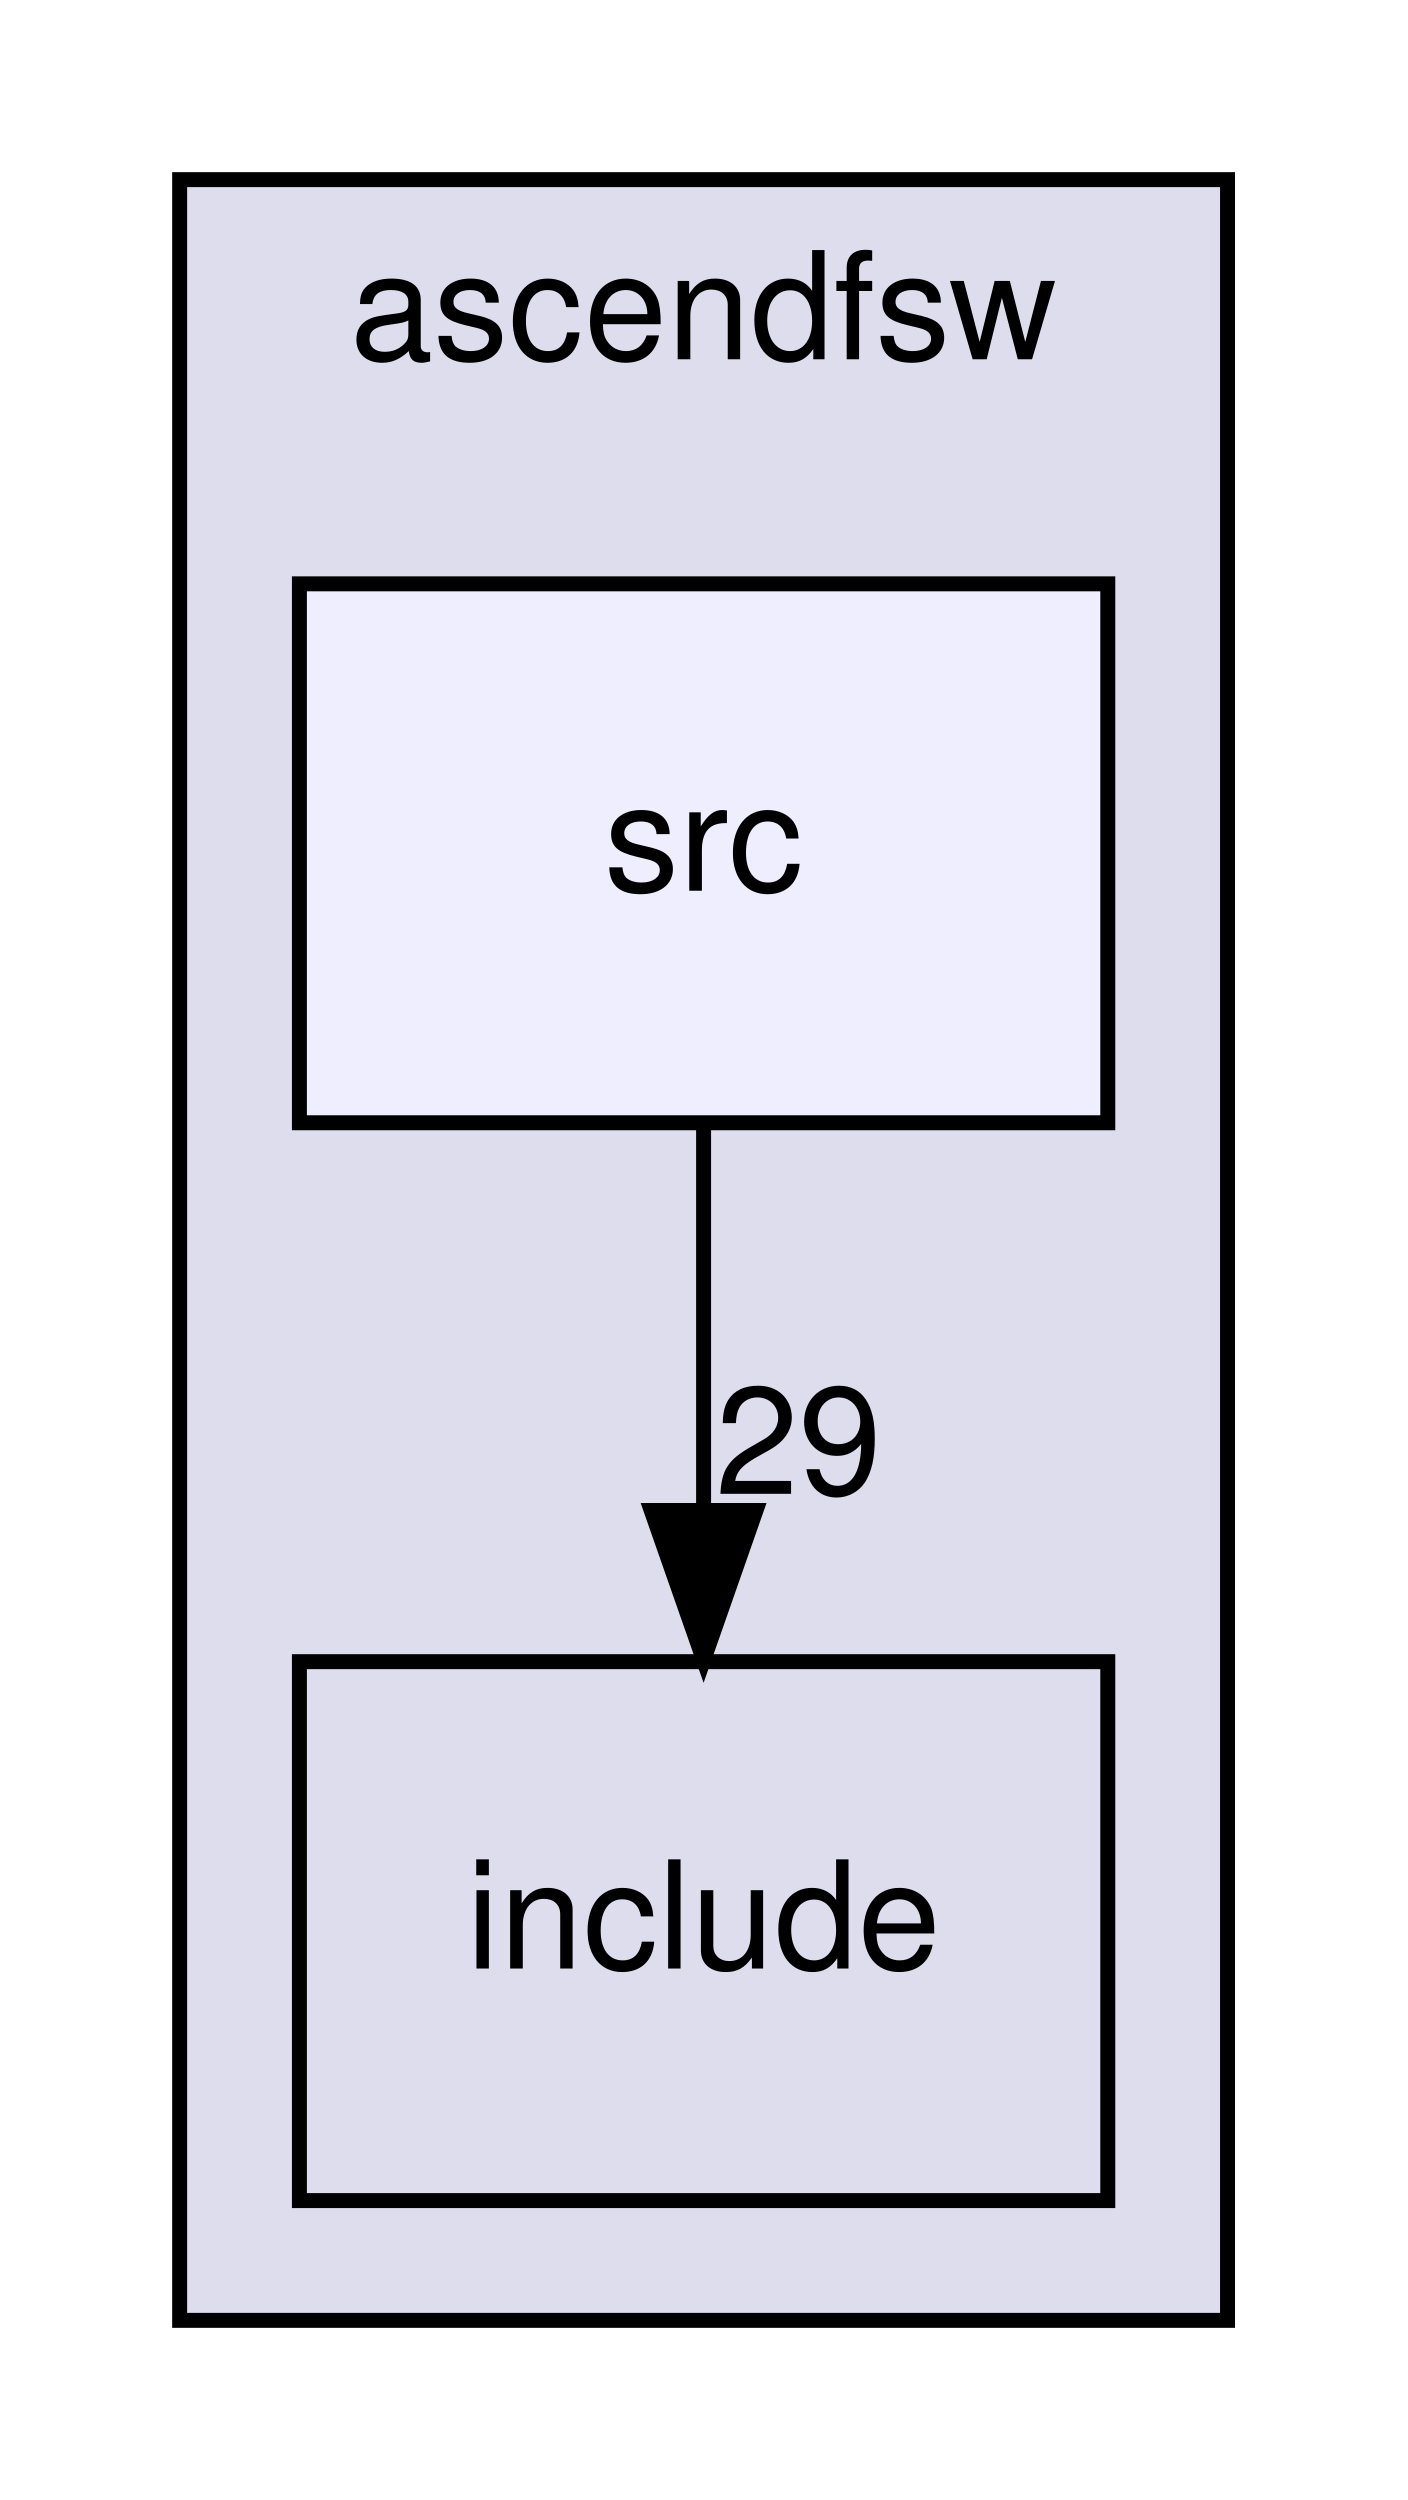
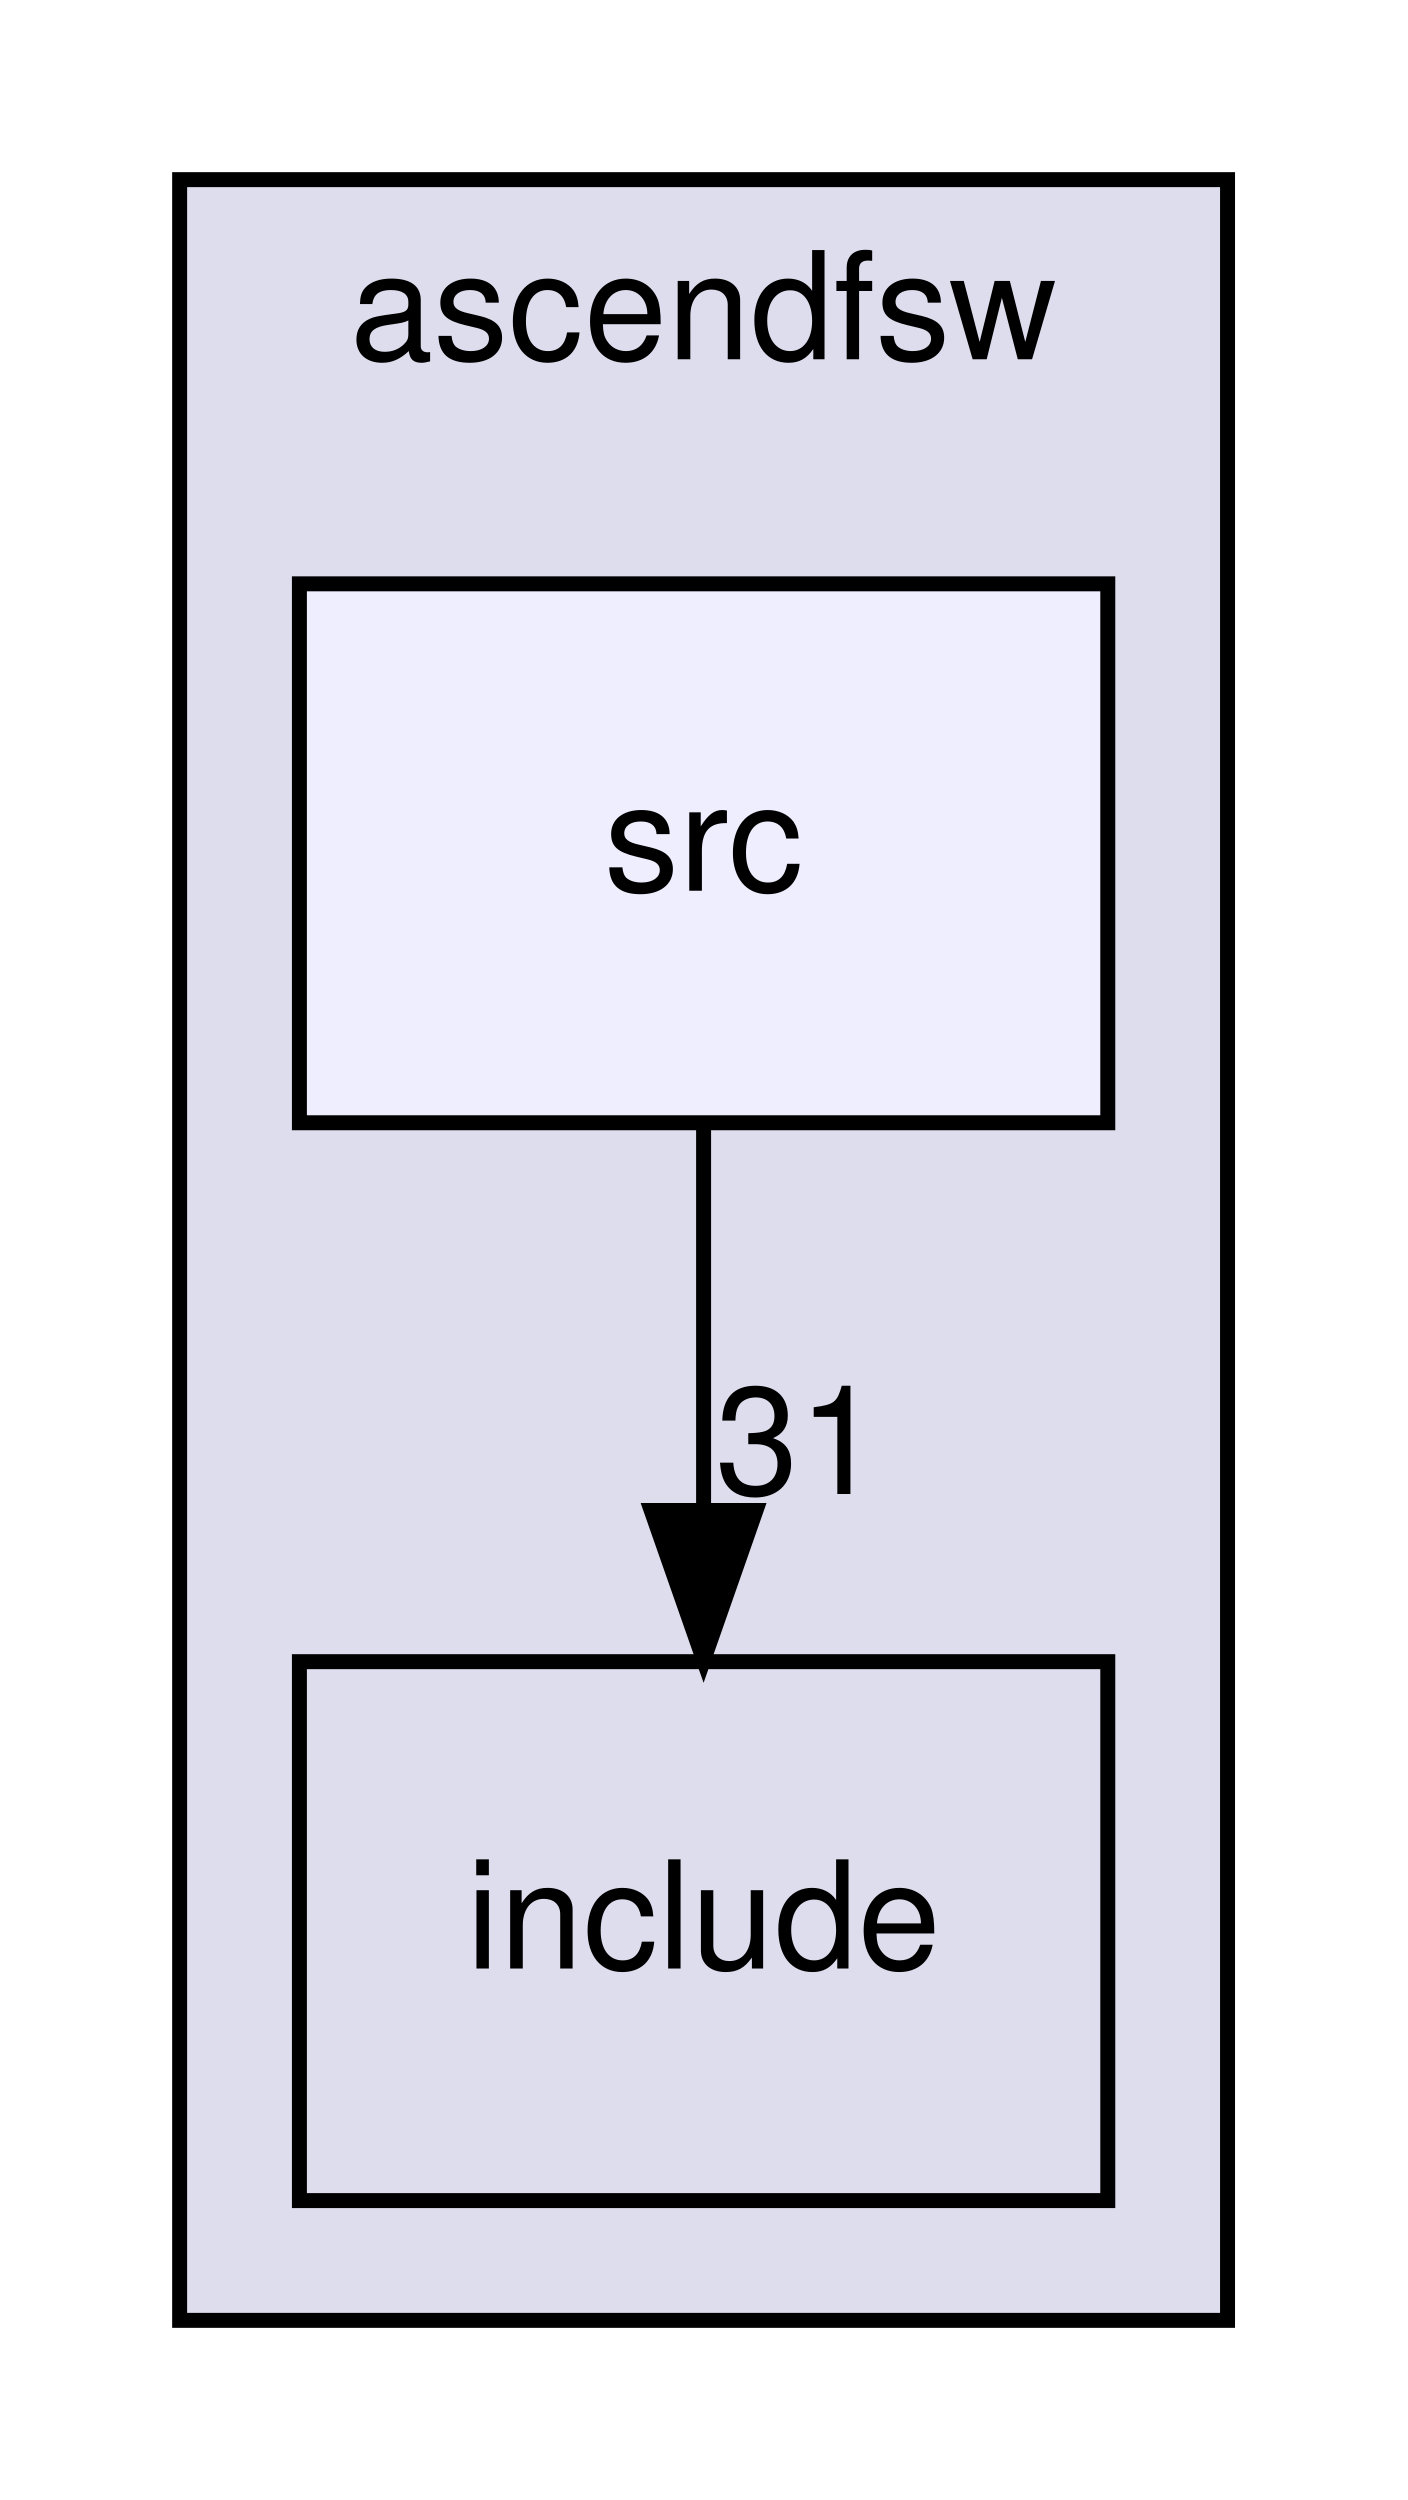
<svg xmlns="http://www.w3.org/2000/svg" xmlns:xlink="http://www.w3.org/1999/xlink" width="94pt" height="167pt" viewBox="0.00 0.00 94.00 167.00">
  <g id="graph0" class="graph" transform="scale(1 1) rotate(0) translate(4 163)">
    <g id="clust1" class="cluster">
      <g id="a_clust1">
        <a xlink:href="dir_ff455c5362987bedc71331f2f73f324a.html" target="_top" xlink:title="ascendfsw">
          <polygon fill="#ddddee" stroke="black" points="8,-8 8,-151 78,-151 78,-8 8,-8" />
          <text text-anchor="middle" x="43" y="-139" font-family="Helvetica,sans-Serif" font-size="10.00">ascendfsw</text>
        </a>
      </g>
    </g>
    <g id="node1" class="node">
      <g id="a_node1">
        <a xlink:href="dir_598cc9471c9d54adc06440bf1ece3782.html" target="_top" xlink:title="include">
          <polygon fill="none" stroke="black" points="70,-52 16,-52 16,-16 70,-16 70,-52" />
          <text text-anchor="middle" x="43" y="-31.5" font-family="Helvetica,sans-Serif" font-size="10.00">include</text>
        </a>
      </g>
    </g>
    <g id="node2" class="node">
      <g id="a_node2">
        <a xlink:href="dir_d7d498d630d77a78877888d5961eb9e9.html" target="_top" xlink:title="src">
          <polygon fill="#eeeeff" stroke="black" points="70,-124 16,-124 16,-88 70,-88 70,-124" />
          <text text-anchor="middle" x="43" y="-103.5" font-family="Helvetica,sans-Serif" font-size="10.00">src</text>
        </a>
      </g>
    </g>
    <g id="edge1" class="edge">
      <path fill="none" stroke="black" d="M43,-87.7C43,-79.98 43,-70.71 43,-62.11" />
      <polygon fill="black" stroke="black" points="46.5,-62.1 43,-52.1 39.5,-62.1 46.5,-62.1" />
      <g id="a_edge1-headlabel">
-         <a xlink:href="dir_000001_000002.html" target="_top" xlink:title="29">
-           <text text-anchor="middle" x="49.34" y="-63.2" font-family="Helvetica,sans-Serif" font-size="10.00">29</text>
+         <a xlink:href="dir_000001_000002.html" target="_top" xlink:title="31">
+           <text text-anchor="middle" x="49.34" y="-63.2" font-family="Helvetica,sans-Serif" font-size="10.00">31</text>
        </a>
      </g>
    </g>
  </g>
</svg>
